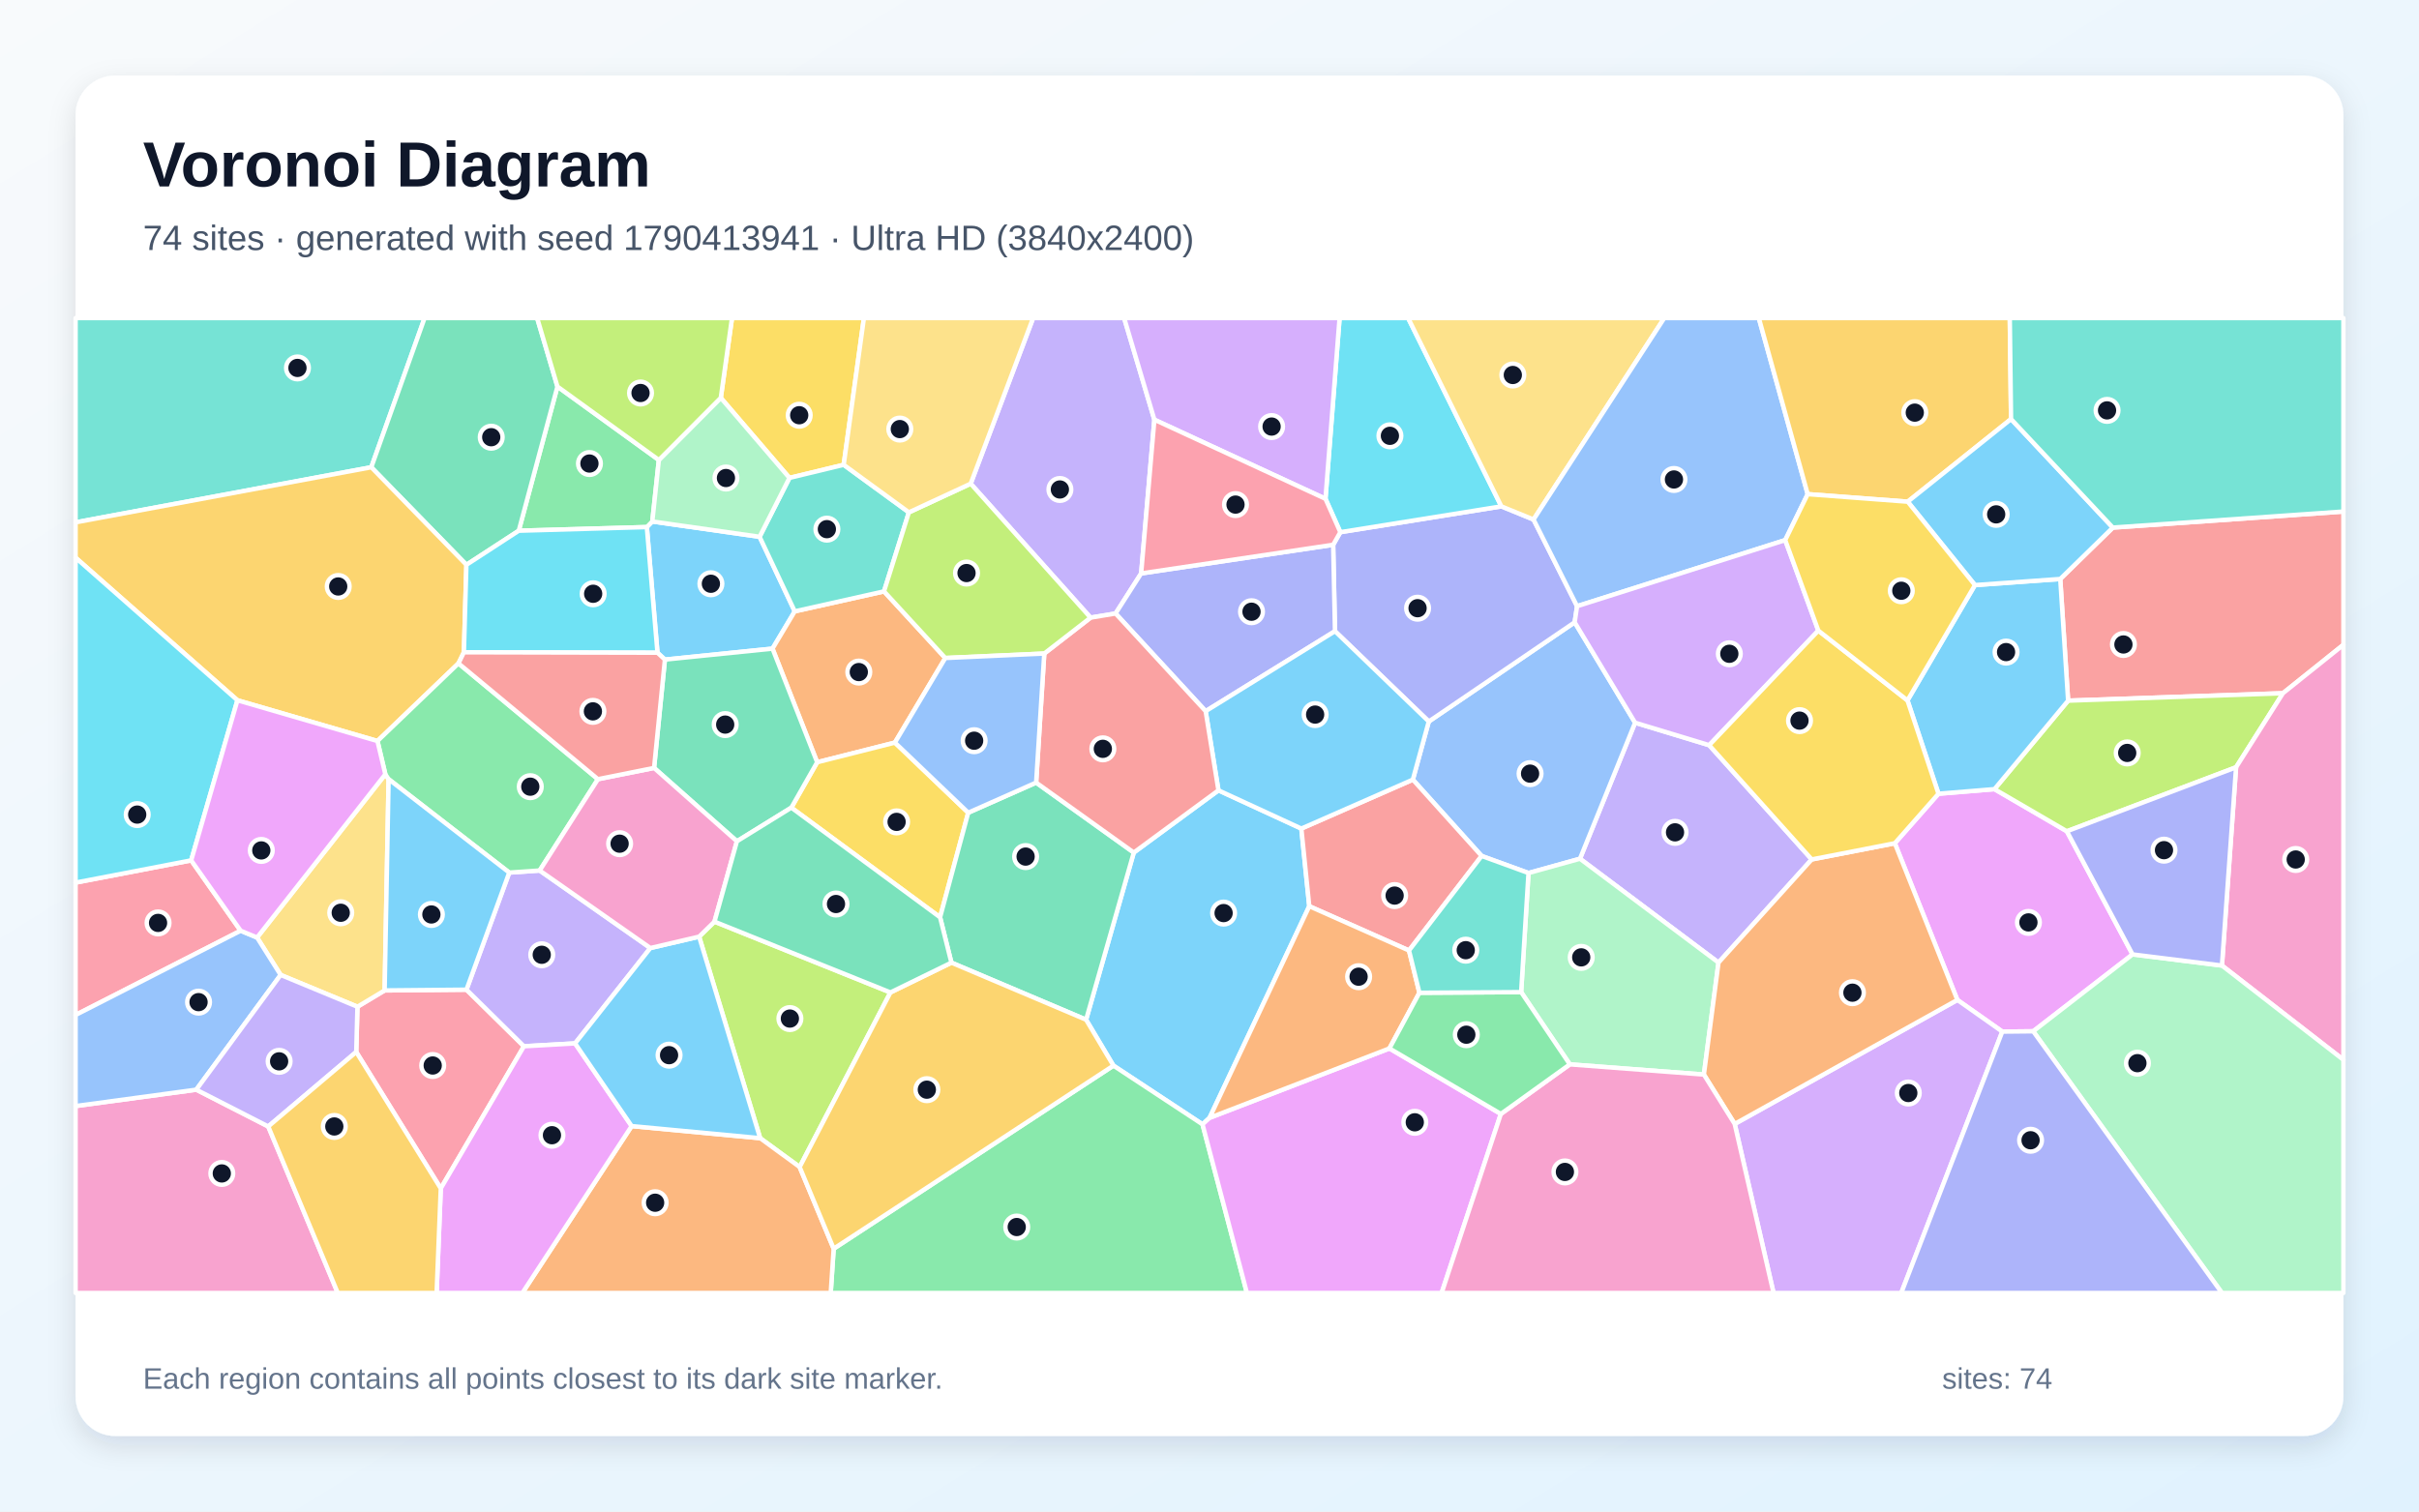
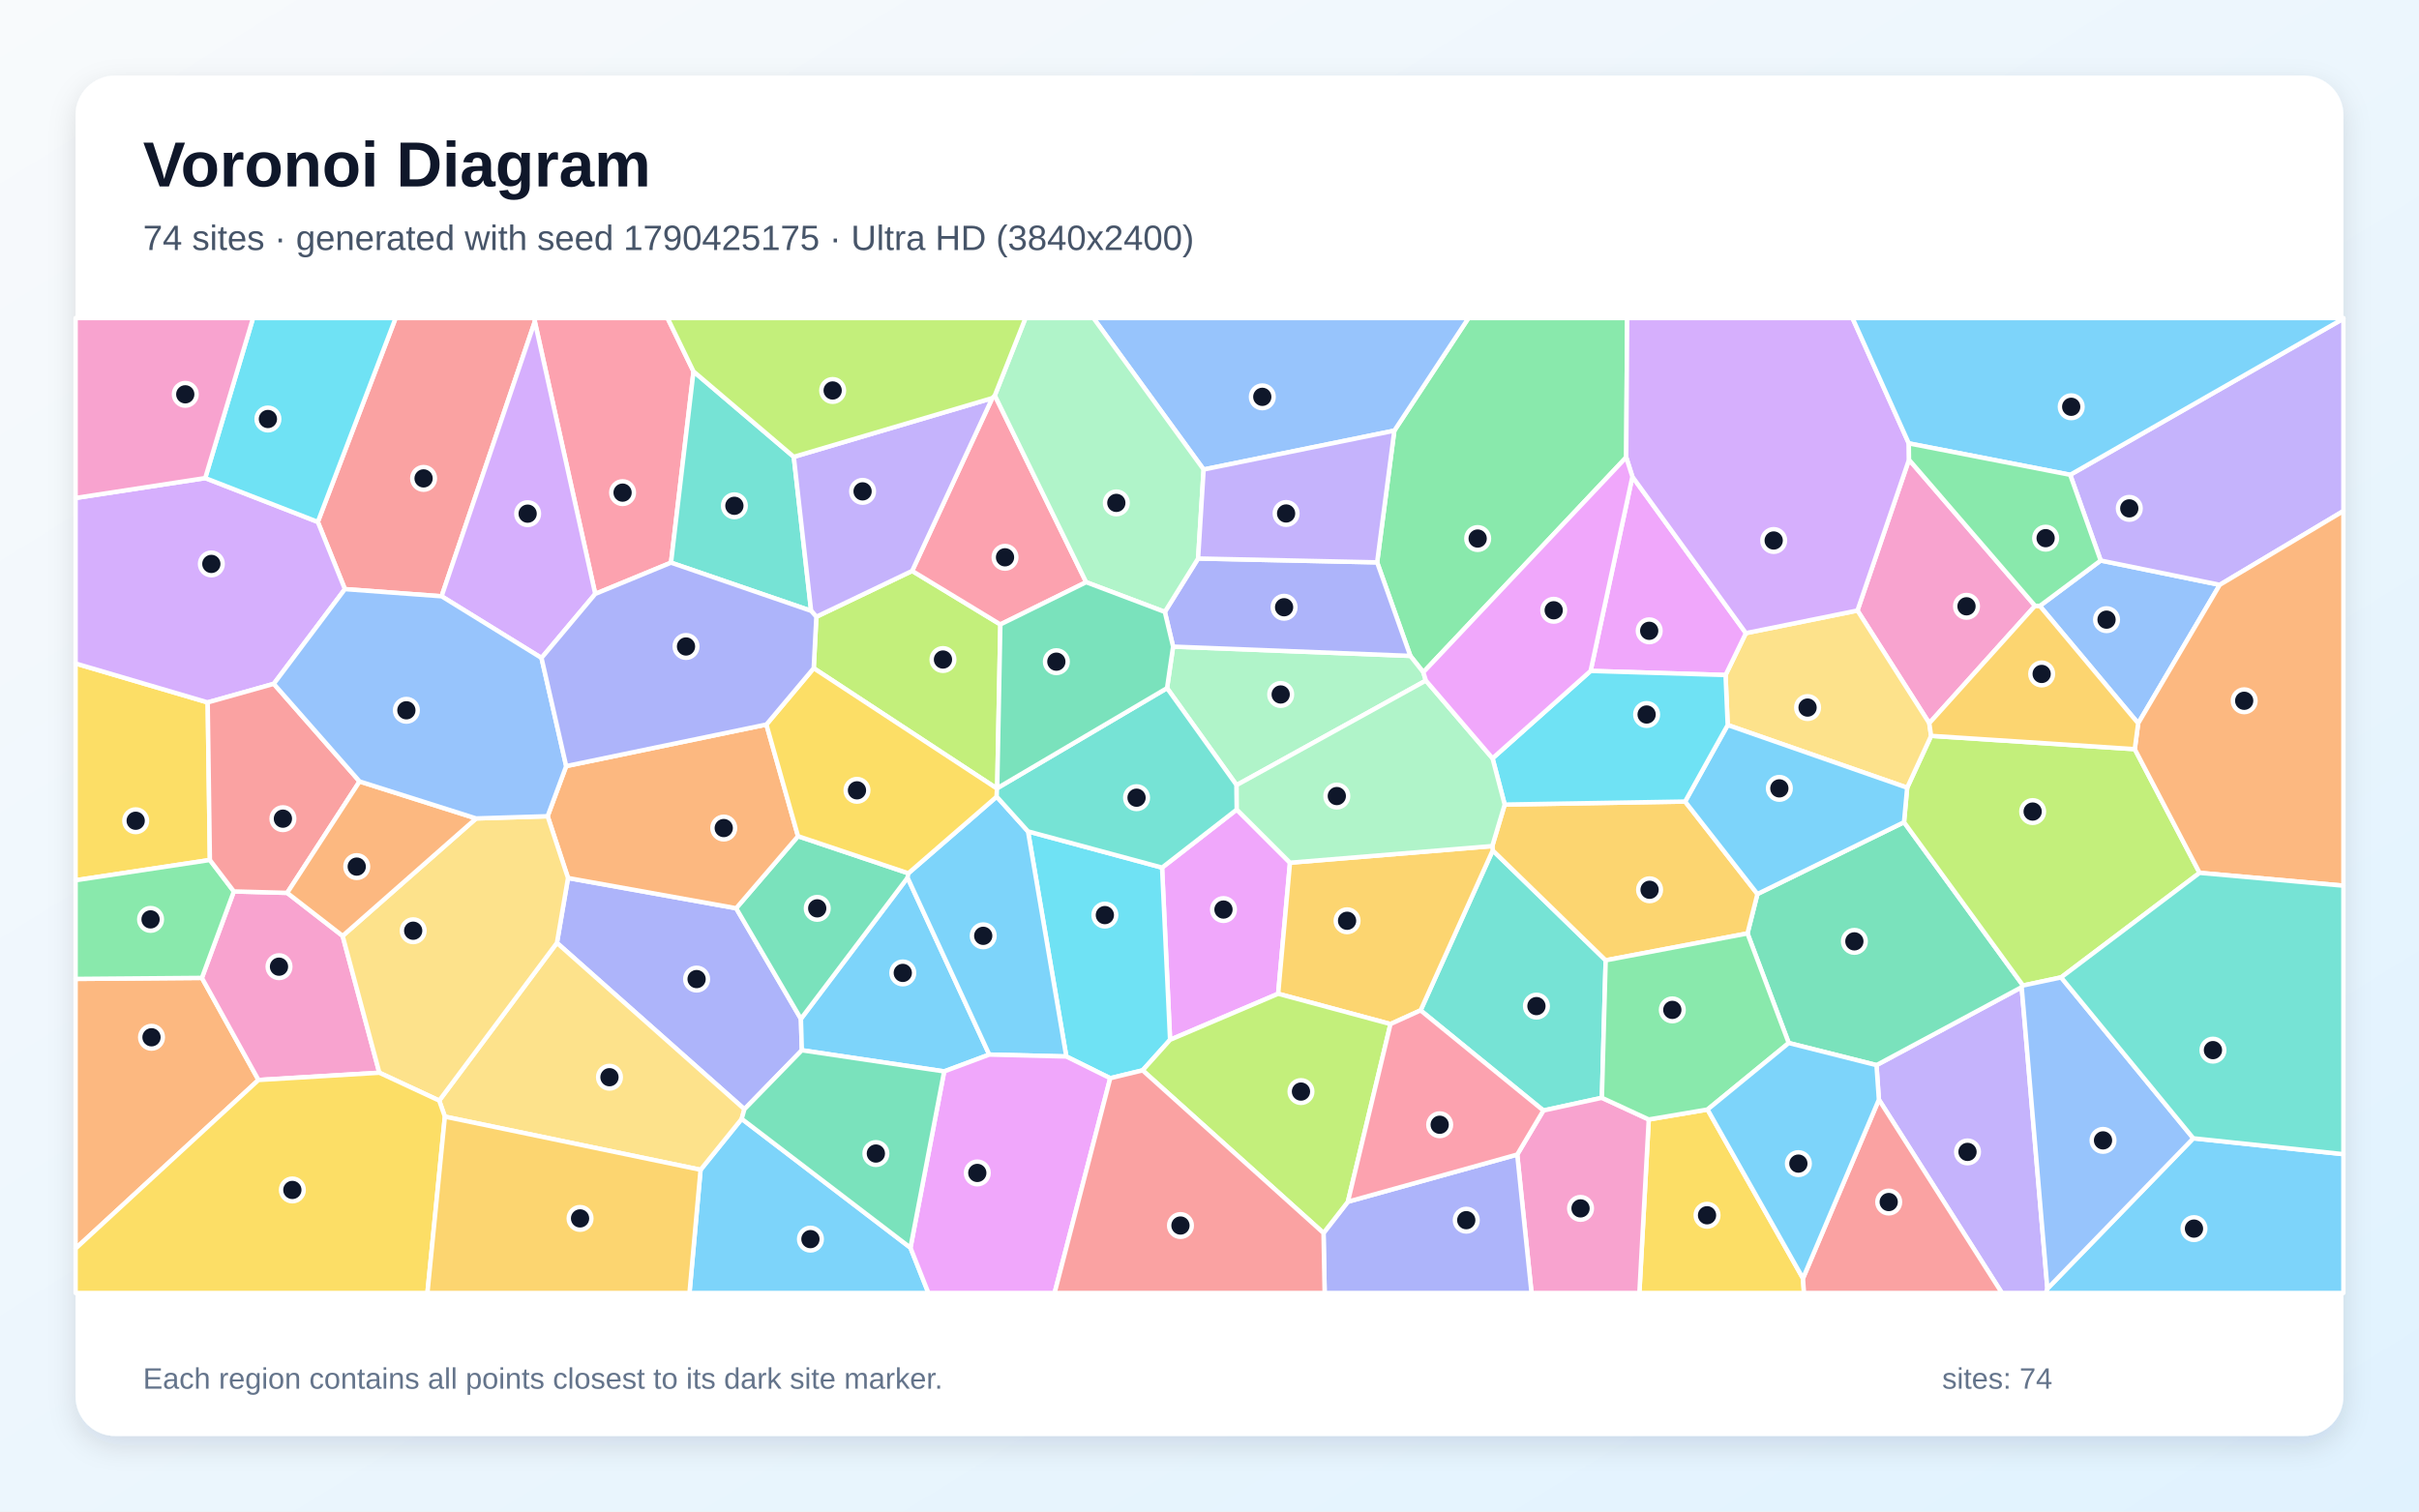
<svg xmlns="http://www.w3.org/2000/svg" width="3840" height="2400" viewBox="0 0 3840 2400" role="img" aria-labelledby="title description">
  <defs>
    <linearGradient id="background" x1="0" y1="0" x2="1" y2="1">
      <stop stop-color="#F8FAFC" />
      <stop offset="1" stop-color="#E0F2FE" />
    </linearGradient>
    <filter id="shadow" x="-5%" y="-5%" width="110%" height="110%">
      <feDropShadow dx="0" dy="15" stdDeviation="22" flood-color="#0F172A" flood-opacity=".12" />
    </filter>
  </defs>
  <rect width="3840" height="2400" fill="url(#background)" />
  <rect x="120" y="120" width="3600" height="2160" rx="63" fill="#FFFFFF" filter="url(#shadow)" />
  <g font-family="Arial, sans-serif">
    <text x="227" y="296" font-size="101" font-weight="700" fill="#0F172A">Voronoi Diagram</text>
-     <text x="227" y="397" font-size="56" fill="#475569">74 sites · generated with seed 1790413941 · Ultra HD (3840x2400)</text>
+     <text x="227" y="397" font-size="56" fill="#475569">74 sites · generated with seed 1790425175 · Ultra HD (3840x2400)</text>
  </g>
  <g stroke="#FFFFFF" stroke-width="7" stroke-linejoin="round">
-     <polygon points="1055.5,1047.3 1043.7,1036.4 1026.8,836.9 1035.5,828.0 1205.8,852.3 1261.6,970.7 1226.3,1029.9" fill="#38BDF8" fill-opacity="0.65" />
-     <polygon points="2876.0,1364.6 2728.0,1528.4 2508.1,1363.5 2595.6,1147.5 2713.2,1183.2" fill="#A78BFA" fill-opacity="0.65" />
-     <polygon points="120.0,1756.2 311.6,1730.2 425.8,1788.6 536.2,2053.0 120.0,2053.0" fill="#F472B6" fill-opacity="0.65" />
-     <polygon points="1403.3,939.0 1500.6,1044.8 1420.6,1179.1 1297.2,1210.3 1226.3,1029.9 1261.6,970.7" fill="#FB923C" fill-opacity="0.65" />
-     <polygon points="1339.3,738.0 1253.2,758.8 1144.2,631.7 1162.0,505.0 1371.4,505.0" fill="#FACC15" fill-opacity="0.65" />
-     <polygon points="1045.9,730.4 1035.5,828.0 1026.8,836.9 823.5,842.7 884.9,613.8" fill="#4ADE80" fill-opacity="0.65" />
-     <polygon points="589.4,741.9 120.0,829.4 120.0,505.0 674.0,505.0" fill="#2DD4BF" fill-opacity="0.65" />
-     <polygon points="2426.4,1386.2 2352.0,1359.1 2242.8,1237.9 2268.1,1145.6 2499.7,988.1 2595.6,1147.5 2508.1,1363.5" fill="#60A5FA" fill-opacity="0.65" />
-     <polygon points="3385.3,1515.4 3227.6,1637.5 3178.5,1638.0 3107.2,1587.7 3007.9,1338.9 3077.2,1260.3 3166.1,1253.0 3281.0,1319.9" fill="#E879F9" fill-opacity="0.65" />
-     <polygon points="740.4,896.8 589.4,741.9 674.0,505.0 852.7,505.0 884.9,613.8 823.5,842.7" fill="#34D399" fill-opacity="0.65" />
-     <polygon points="3624.0,1100.7 3283.0,1112.5 3270.5,919.3 3354.0,837.7 3720.0,812.2 3720.0,1023.8" fill="#F87171" fill-opacity="0.65" />
-     <polygon points="2434.4,824.9 2503.5,962.5 2499.7,988.1 2268.1,1145.6 2119.2,1002.2 2116.3,865.0 2127.7,845.0 2383.3,804.0" fill="#818CF8" fill-opacity="0.65" />
-     <polygon points="736.4,1035.7 727.8,1053.3 599.2,1176.6 376.9,1111.9 120.0,885.5 120.0,829.4 589.4,741.9 740.4,896.8" fill="#FBBF24" fill-opacity="0.65" />
-     <polygon points="3549.6,1218.3 3281.0,1319.9 3166.1,1253.0 3283.0,1112.5 3624.0,1100.7" fill="#A3E635" fill-opacity="0.65" />
-     <polygon points="2753.7,1784.6 3107.2,1587.7 3178.5,1638.0 3018.1,2053.0 2815.4,2053.0" fill="#C084FC" fill-opacity="0.65" />
-     <polygon points="382.0,1477.8 120.0,1611.6 120.0,1401.4 303.5,1366.1" fill="#FB7185" fill-opacity="0.65" />
-     <polygon points="2383.3,804.0 2127.7,845.0 2104.1,792.0 2126.5,505.0 2235.3,505.0" fill="#22D3EE" fill-opacity="0.65" />
-     <polygon points="2492.0,1690.0 2414.7,1575.3 2426.4,1386.2 2508.1,1363.5 2728.0,1528.4 2704.8,1706.2" fill="#86EFAC" fill-opacity="0.65" />
-     <polygon points="2434.4,824.9 2383.3,804.0 2235.3,505.0 2641.9,505.0" fill="#FCD34D" fill-opacity="0.65" />
-     <polygon points="1724.1,1619.1 1799.8,1353.7 1934.2,1254.9 2065.8,1315.6 2078.4,1438.9 1920.1,1774.9 1908.9,1785.2 1767.5,1692.0" fill="#38BDF8" fill-opacity="0.65" />
-     <polygon points="3028.0,1112.1 3135.1,929.0 3270.5,919.3 3283.0,1112.5 3166.1,1253.0 3077.2,1260.3" fill="#38BDF8" fill-opacity="0.65" />
-     <polygon points="1832.5,666.4 1811.5,910.5 1770.9,974.1 1731.2,980.7 1540.9,768.0 1640.0,505.0 1784.5,505.0" fill="#A78BFA" fill-opacity="0.65" />
-     <polygon points="3527.2,1533.1 3549.6,1218.3 3624.0,1100.7 3720.0,1023.8 3720.0,1682.8" fill="#F472B6" fill-opacity="0.65" />
-     <polygon points="2704.8,1706.2 2728.0,1528.4 2876.0,1364.6 3007.9,1338.9 3107.2,1587.7 2753.7,1784.6" fill="#FB923C" fill-opacity="0.65" />
-     <polygon points="1537.0,1290.4 1492.3,1456.5 1256.2,1282.4 1297.2,1210.3 1420.6,1179.1" fill="#FACC15" fill-opacity="0.65" />
-     <polygon points="1323.4,1982.7 1767.5,1692.0 1908.9,1785.2 1979.4,2053.0 1318.7,2053.0" fill="#4ADE80" fill-opacity="0.65" />
-     <polygon points="1253.2,758.8 1339.3,738.0 1442.8,813.5 1403.3,939.0 1261.6,970.7 1205.8,852.3" fill="#2DD4BF" fill-opacity="0.65" />
-     <polygon points="2869.6,784.6 2833.9,857.6 2503.5,962.5 2434.4,824.9 2641.9,505.0 2792.0,505.0" fill="#60A5FA" fill-opacity="0.65" />
-     <polygon points="1908.9,1785.2 1920.1,1774.9 2205.6,1664.7 2382.5,1768.7 2288.5,2053.0 1979.4,2053.0" fill="#E879F9" fill-opacity="0.65" />
-     <polygon points="1256.2,1282.4 1169.8,1335.8 1038.3,1219.3 1055.5,1047.3 1226.3,1029.9 1297.2,1210.3" fill="#34D399" fill-opacity="0.65" />
-     <polygon points="2236.7,1509.2 2078.4,1438.9 2065.8,1315.6 2242.8,1237.9 2352.0,1359.1" fill="#F87171" fill-opacity="0.65" />
-     <polygon points="1770.9,974.1 1811.5,910.5 2116.3,865.0 2119.2,1002.2 1913.9,1129.2" fill="#818CF8" fill-opacity="0.65" />
-     <polygon points="3192.4,665.4 3028.4,796.6 2869.6,784.6 2792.0,505.0 3190.4,505.0" fill="#FBBF24" fill-opacity="0.65" />
-     <polygon points="1413.5,1575.8 1269.4,1853.0 1206.7,1807.2 1109.8,1487.2 1134.2,1463.4" fill="#A3E635" fill-opacity="0.65" />
-     <polygon points="2833.9,857.6 2886.5,1001.3 2713.2,1183.2 2595.6,1147.5 2499.7,988.1 2503.5,962.5" fill="#C084FC" fill-opacity="0.65" />
-     <polygon points="699.7,1887.0 565.5,1670.3 567.4,1598.5 610.6,1572.6 740.5,1571.4 831.7,1661.3" fill="#FB7185" fill-opacity="0.65" />
-     <polygon points="376.9,1111.9 303.5,1366.1 120.0,1401.4 120.0,885.5" fill="#22D3EE" fill-opacity="0.65" />
-     <polygon points="3227.6,1637.5 3385.3,1515.4 3527.2,1533.1 3720.0,1682.8 3720.0,2053.0 3527.2,2053.0" fill="#86EFAC" fill-opacity="0.65" />
-     <polygon points="611.7,1229.4 616.9,1237.2 610.6,1572.6 567.4,1598.5 445.5,1548.0 408.1,1488.6" fill="#FCD34D" fill-opacity="0.65" />
-     <polygon points="3354.0,837.7 3270.5,919.3 3135.1,929.0 3028.4,796.6 3192.4,665.4" fill="#38BDF8" fill-opacity="0.65" />
-     <polygon points="2065.8,1315.6 1934.2,1254.9 1913.9,1129.2 2119.2,1002.2 2268.1,1145.6 2242.8,1237.9" fill="#38BDF8" fill-opacity="0.65" />
-     <polygon points="1032.4,1505.3 912.9,1656.7 831.7,1661.3 740.5,1571.4 808.4,1385.5 856.7,1382.2" fill="#A78BFA" fill-opacity="0.65" />
-     <polygon points="2382.5,1768.7 2492.0,1690.0 2704.8,1706.2 2753.7,1784.6 2815.4,2053.0 2288.5,2053.0" fill="#F472B6" fill-opacity="0.65" />
-     <polygon points="1002.7,1788.0 1206.7,1807.2 1269.4,1853.0 1323.4,1982.7 1318.7,2053.0 829.2,2053.0" fill="#FB923C" fill-opacity="0.65" />
-     <polygon points="2886.5,1001.3 3028.0,1112.1 3077.2,1260.3 3007.9,1338.9 2876.0,1364.6 2713.2,1183.2" fill="#FACC15" fill-opacity="0.65" />
-     <polygon points="949.2,1237.2 856.7,1382.2 808.4,1385.5 616.9,1237.2 611.7,1229.4 599.2,1176.6 727.8,1053.3" fill="#4ADE80" fill-opacity="0.65" />
-     <polygon points="3354.0,837.7 3192.4,665.4 3190.4,505.0 3720.0,505.0 3720.0,812.2" fill="#2DD4BF" fill-opacity="0.65" />
-     <polygon points="408.1,1488.6 445.5,1548.0 311.6,1730.2 120.0,1756.2 120.0,1611.6 382.0,1477.8" fill="#60A5FA" fill-opacity="0.65" />
-     <polygon points="699.7,1887.0 831.7,1661.3 912.9,1656.7 1002.7,1788.0 829.2,2053.0 693.1,2053.0" fill="#E879F9" fill-opacity="0.65" />
-     <polygon points="1510.3,1528.5 1492.3,1456.5 1537.0,1290.4 1644.8,1242.6 1799.8,1353.7 1724.1,1619.1" fill="#34D399" fill-opacity="0.65" />
-     <polygon points="1913.9,1129.2 1934.2,1254.9 1799.8,1353.7 1644.8,1242.6 1657.7,1037.7 1731.2,980.7 1770.9,974.1" fill="#F87171" fill-opacity="0.65" />
-     <polygon points="3178.5,1638.0 3227.6,1637.5 3527.2,2053.0 3018.1,2053.0" fill="#818CF8" fill-opacity="0.65" />
-     <polygon points="1269.4,1853.0 1413.5,1575.8 1510.3,1528.5 1724.1,1619.1 1767.5,1692.0 1323.4,1982.7" fill="#FBBF24" fill-opacity="0.65" />
-     <polygon points="1540.9,768.0 1731.2,980.7 1657.7,1037.7 1500.6,1044.8 1403.3,939.0 1442.8,813.5" fill="#A3E635" fill-opacity="0.65" />
-     <polygon points="2104.1,792.0 1832.5,666.4 1784.5,505.0 2126.5,505.0" fill="#C084FC" fill-opacity="0.65" />
-     <polygon points="2104.1,792.0 2127.7,845.0 2116.3,865.0 1811.5,910.5 1832.5,666.4" fill="#FB7185" fill-opacity="0.65" />
-     <polygon points="736.4,1035.7 740.4,896.8 823.5,842.7 1026.8,836.9 1043.7,1036.4" fill="#22D3EE" fill-opacity="0.65" />
-     <polygon points="1045.9,730.4 1144.2,631.7 1253.2,758.8 1205.8,852.3 1035.5,828.0" fill="#86EFAC" fill-opacity="0.65" />
-     <polygon points="1540.9,768.0 1442.8,813.5 1339.3,738.0 1371.4,505.0 1640.0,505.0" fill="#FCD34D" fill-opacity="0.65" />
-     <polygon points="1002.7,1788.0 912.9,1656.7 1032.4,1505.3 1109.8,1487.2 1206.7,1807.2" fill="#38BDF8" fill-opacity="0.65" />
-     <polygon points="808.4,1385.5 740.5,1571.4 610.6,1572.6 616.9,1237.2" fill="#38BDF8" fill-opacity="0.65" />
-     <polygon points="445.5,1548.0 567.4,1598.5 565.5,1670.3 425.8,1788.6 311.6,1730.2" fill="#A78BFA" fill-opacity="0.65" />
-     <polygon points="1134.2,1463.4 1109.8,1487.2 1032.4,1505.3 856.7,1382.2 949.2,1237.2 1038.3,1219.3 1169.8,1335.8" fill="#F472B6" fill-opacity="0.65" />
-     <polygon points="2253.2,1576.3 2205.6,1664.7 1920.1,1774.9 2078.4,1438.9 2236.7,1509.2" fill="#FB923C" fill-opacity="0.65" />
-     <polygon points="3028.4,796.6 3135.1,929.0 3028.0,1112.1 2886.5,1001.3 2833.9,857.6 2869.6,784.6" fill="#FACC15" fill-opacity="0.65" />
-     <polygon points="2382.5,1768.7 2205.6,1664.7 2253.2,1576.3 2414.7,1575.3 2492.0,1690.0" fill="#4ADE80" fill-opacity="0.65" />
-     <polygon points="2253.2,1576.3 2236.7,1509.2 2352.0,1359.1 2426.4,1386.2 2414.7,1575.3" fill="#2DD4BF" fill-opacity="0.65" />
-     <polygon points="1657.7,1037.7 1644.8,1242.6 1537.0,1290.4 1420.6,1179.1 1500.6,1044.8" fill="#60A5FA" fill-opacity="0.65" />
-     <polygon points="611.7,1229.4 408.1,1488.6 382.0,1477.8 303.5,1366.1 376.9,1111.9 599.2,1176.6" fill="#E879F9" fill-opacity="0.65" />
-     <polygon points="1510.3,1528.5 1413.5,1575.8 1134.2,1463.4 1169.8,1335.8 1256.2,1282.4 1492.3,1456.5" fill="#34D399" fill-opacity="0.65" />
-     <polygon points="1038.3,1219.3 949.2,1237.2 727.8,1053.3 736.4,1035.7 1043.7,1036.4 1055.5,1047.3" fill="#F87171" fill-opacity="0.65" />
-     <polygon points="3527.2,1533.1 3385.3,1515.4 3281.0,1319.9 3549.6,1218.3" fill="#818CF8" fill-opacity="0.65" />
-     <polygon points="425.8,1788.6 565.5,1670.3 699.7,1887.0 693.1,2053.0 536.2,2053.0" fill="#FBBF24" fill-opacity="0.65" />
-     <polygon points="1144.2,631.7 1045.9,730.4 884.9,613.8 852.7,505.0 1162.0,505.0" fill="#A3E635" fill-opacity="0.65" />
+     <polygon points="1112.1,1857.4 1177.4,1776.5 1445.3,1981.2 1473.8,2053.0 1094.5,2053.0" fill="#38BDF8" fill-opacity="0.65" />
+     <polygon points="2982.6,1746.0 2978.8,1691.2 3209.3,1567.4 3250.1,2046.2 3247.8,2053.0 3177.9,2053.0" fill="#A78BFA" fill-opacity="0.65" />
+     <polygon points="3030.4,729.9 3230.5,961.9 3062.6,1148.3 2948.6,969.4" fill="#F472B6" fill-opacity="0.65" />
+     <polygon points="120.0,1982.4 120.0,1554.3 320.5,1552.7 410.3,1714.8" fill="#FB923C" fill-opacity="0.65" />
+     <polygon points="333.2,1365.5 120.0,1397.7 120.0,1053.5 329.7,1115.3" fill="#FACC15" fill-opacity="0.65" />
+     <polygon points="2581.5,726.1 2259.4,1067.4 2238.8,1041.4 2186.1,892.9 2213.4,683.8 2331.1,505.0 2583.0,505.0" fill="#4ADE80" fill-opacity="0.65" />
+     <polygon points="2542.9,1743.1 2450.0,1763.3 2255.1,1604.3 2369.6,1350.3 2548.9,1524.8" fill="#2DD4BF" fill-opacity="0.65" />
+     <polygon points="3394.2,1148.5 3238.1,962.1 3334.7,890.0 3523.7,928.6" fill="#60A5FA" fill-opacity="0.65" />
+     <polygon points="1857.4,1651.0 1844.7,1377.6 1963.3,1285.4 2047.8,1369.8 2029.0,1577.9" fill="#E879F9" fill-opacity="0.65" />
+     <polygon points="2839.5,1656.1 2774.0,1482.1 2789.8,1419.5 3022.5,1305.5 3211.4,1564.8 3209.3,1567.4 2978.8,1691.2" fill="#34D399" fill-opacity="0.65" />
+     <polygon points="849.0,510.6 701.0,946.8 547.5,935.4 504.5,828.7 628.0,505.0 849.4,505.0" fill="#F87171" fill-opacity="0.65" />
+     <polygon points="1181.7,1761.2 884.1,1497.1 901.7,1394.1 1168.6,1442.1 1271.4,1617.7 1272.9,1667.6" fill="#818CF8" fill-opacity="0.65" />
+     <polygon points="2368.9,1343.4 2388.6,1277.5 2675.0,1272.7 2789.8,1419.5 2774.0,1482.1 2548.9,1524.8 2369.6,1350.3" fill="#FBBF24" fill-opacity="0.65" />
+     <polygon points="3388.8,1189.5 3491.7,1385.9 3271.9,1551.9 3211.4,1564.8 3022.5,1305.5 3027.5,1250.7 3065.5,1168.4" fill="#A3E635" fill-opacity="0.65" />
+     <polygon points="325.8,759.1 504.5,828.7 547.5,935.4 434.6,1085.8 329.7,1115.3 120.0,1053.5 120.0,790.7" fill="#C084FC" fill-opacity="0.65" />
+     <polygon points="1100.9,589.8 1065.2,893.4 944.9,943.0 849.0,510.6 849.4,505.0 1059.7,505.0" fill="#FB7185" fill-opacity="0.65" />
+     <polygon points="504.5,828.7 325.8,759.1 401.7,505.0 628.0,505.0" fill="#22D3EE" fill-opacity="0.65" />
+     <polygon points="2263.5,1080.6 1963.0,1246.6 1852.6,1092.6 1862.2,1026.7 2238.8,1041.4 2259.4,1067.4" fill="#86EFAC" fill-opacity="0.65" />
+     <polygon points="3065.5,1168.4 3027.5,1250.7 2742.6,1151.2 2739.2,1071.8 2771.5,1005.3 2948.6,969.4 3062.6,1148.3" fill="#FCD34D" fill-opacity="0.65" />
+     <polygon points="1440.7,1393.6 1570.4,1674.5 1498.8,1701.2 1272.9,1667.6 1271.4,1617.7" fill="#38BDF8" fill-opacity="0.65" />
+     <polygon points="3250.1,2046.2 3481.7,1807.4 3720.0,1832.6 3720.0,2053.0 3247.8,2053.0" fill="#38BDF8" fill-opacity="0.65" />
+     <polygon points="3523.7,928.6 3334.7,890.0 3286.3,753.9 3720.0,505.9 3720.0,811.4" fill="#A78BFA" fill-opacity="0.65" />
+     <polygon points="455.9,1417.7 543.9,1486.0 602.2,1703.3 410.3,1714.8 320.5,1552.7 371.2,1415.4" fill="#F472B6" fill-opacity="0.65" />
+     <polygon points="3491.7,1385.9 3388.8,1189.5 3394.2,1148.5 3523.7,928.6 3720.0,811.4 3720.0,1406.3" fill="#FB923C" fill-opacity="0.65" />
+     <polygon points="2617.3,1777.5 2710.6,1761.7 2862.1,2029.8 2863.7,2053.0 2602.4,2053.0" fill="#FACC15" fill-opacity="0.65" />
+     <polygon points="371.2,1415.4 320.5,1552.7 120.0,1554.3 120.0,1397.7 333.2,1365.5" fill="#4ADE80" fill-opacity="0.65" />
+     <polygon points="1260.1,725.4 1287.6,969.9 1065.2,893.4 1100.9,589.8" fill="#2DD4BF" fill-opacity="0.65" />
+     <polygon points="2213.4,683.8 1910.7,745.5 1735.8,505.0 2331.1,505.0" fill="#60A5FA" fill-opacity="0.65" />
+     <polygon points="2591.3,756.9 2771.5,1005.3 2739.2,1071.8 2525.0,1065.3" fill="#E879F9" fill-opacity="0.65" />
+     <polygon points="1266.8,1327.7 1441.9,1386.6 1440.7,1393.6 1271.4,1617.7 1168.6,1442.1" fill="#34D399" fill-opacity="0.65" />
+     <polygon points="2862.1,2029.8 2982.6,1746.0 3177.9,2053.0 2863.7,2053.0" fill="#F87171" fill-opacity="0.65" />
+     <polygon points="1849.1,971.6 1901.9,886.8 2186.1,892.9 2238.8,1041.4 1862.2,1026.7" fill="#818CF8" fill-opacity="0.65" />
+     <polygon points="2207.3,1626.0 2029.0,1577.9 2047.8,1369.8 2368.9,1343.4 2369.6,1350.3 2255.1,1604.3" fill="#FBBF24" fill-opacity="0.65" />
+     <polygon points="1295.9,979.3 1448.0,906.5 1588.0,991.5 1583.0,1251.5 1582.6,1252.1 1291.7,1061.0" fill="#A3E635" fill-opacity="0.65" />
+     <polygon points="3030.1,704.0 3030.4,729.9 2948.6,969.4 2771.5,1005.3 2591.3,756.9 2581.5,726.1 2583.0,505.0 2940.7,505.0" fill="#C084FC" fill-opacity="0.65" />
+     <polygon points="1575.2,632.1 1579.2,627.9 1724.2,924.4 1588.0,991.5 1448.0,906.5" fill="#FB7185" fill-opacity="0.65" />
+     <polygon points="1813.8,1699.5 1762.4,1712.0 1692.7,1677.5 1631.9,1320.1 1844.7,1377.6 1857.4,1651.0" fill="#22D3EE" fill-opacity="0.65" />
+     <polygon points="1910.7,745.5 1901.9,886.8 1849.1,971.6 1724.2,924.4 1579.2,627.9 1627.9,505.0 1735.8,505.0" fill="#86EFAC" fill-opacity="0.65" />
+     <polygon points="706.2,1773.0 697.2,1747.5 884.1,1497.1 1181.7,1761.2 1177.4,1776.5 1112.1,1857.4" fill="#FCD34D" fill-opacity="0.65" />
+     <polygon points="1441.9,1386.6 1582.2,1264.9 1631.9,1320.1 1692.7,1677.5 1570.4,1674.5 1440.7,1393.6" fill="#38BDF8" fill-opacity="0.65" />
+     <polygon points="2742.6,1151.2 3027.5,1250.7 3022.5,1305.5 2789.8,1419.5 2675.0,1272.7" fill="#38BDF8" fill-opacity="0.65" />
+     <polygon points="1910.7,745.5 2213.4,683.8 2186.1,892.9 1901.9,886.8" fill="#A78BFA" fill-opacity="0.65" />
+     <polygon points="2408.5,1833.2 2450.0,1763.3 2542.9,1743.1 2617.3,1777.5 2602.4,2053.0 2431.2,2053.0" fill="#F472B6" fill-opacity="0.65" />
+     <polygon points="869.3,1296.0 898.8,1216.4 1216.6,1150.4 1266.8,1327.7 1168.6,1442.1 901.7,1394.1" fill="#FB923C" fill-opacity="0.65" />
+     <polygon points="1216.6,1150.4 1291.7,1061.0 1582.6,1252.1 1582.2,1264.9 1441.9,1386.6 1266.8,1327.7" fill="#FACC15" fill-opacity="0.65" />
+     <polygon points="2710.6,1761.7 2617.3,1777.5 2542.9,1743.1 2548.9,1524.8 2774.0,1482.1 2839.5,1656.1" fill="#4ADE80" fill-opacity="0.65" />
+     <polygon points="1631.9,1320.1 1582.2,1264.9 1582.6,1252.1 1583.0,1251.5 1852.6,1092.6 1963.0,1246.6 1963.3,1285.4 1844.7,1377.6" fill="#2DD4BF" fill-opacity="0.65" />
+     <polygon points="3481.7,1807.4 3250.1,2046.2 3209.3,1567.4 3211.4,1564.8 3271.9,1551.9" fill="#60A5FA" fill-opacity="0.65" />
+     <polygon points="1445.3,1981.2 1498.8,1701.2 1570.4,1674.5 1692.7,1677.5 1762.4,1712.0 1674.1,2053.0 1473.8,2053.0" fill="#E879F9" fill-opacity="0.65" />
+     <polygon points="1583.0,1251.5 1588.0,991.5 1724.2,924.4 1849.1,971.6 1862.2,1026.7 1852.6,1092.6" fill="#34D399" fill-opacity="0.65" />
+     <polygon points="570.8,1240.8 455.9,1417.7 371.2,1415.4 333.2,1365.5 329.7,1115.3 434.6,1085.8" fill="#F87171" fill-opacity="0.65" />
+     <polygon points="2101.0,1957.8 2139.7,1908.1 2408.5,1833.2 2431.2,2053.0 2102.8,2053.0" fill="#818CF8" fill-opacity="0.65" />
+     <polygon points="3238.1,962.1 3394.2,1148.5 3388.8,1189.5 3065.5,1168.4 3062.6,1148.3 3230.5,961.9" fill="#FBBF24" fill-opacity="0.65" />
+     <polygon points="1813.8,1699.5 1857.4,1651.0 2029.0,1577.9 2207.3,1626.0 2139.7,1908.1 2101.0,1957.8" fill="#A3E635" fill-opacity="0.65" />
+     <polygon points="944.9,943.0 859.6,1044.7 701.0,946.8 849.0,510.6" fill="#C084FC" fill-opacity="0.65" />
+     <polygon points="2139.7,1908.1 2207.3,1626.0 2255.1,1604.3 2450.0,1763.3 2408.5,1833.2" fill="#FB7185" fill-opacity="0.65" />
+     <polygon points="2525.0,1065.3 2739.2,1071.8 2742.6,1151.2 2675.0,1272.7 2388.6,1277.5 2369.3,1204.1" fill="#22D3EE" fill-opacity="0.65" />
+     <polygon points="2369.3,1204.1 2388.6,1277.5 2368.9,1343.4 2047.8,1369.8 1963.3,1285.4 1963.0,1246.6 2263.5,1080.6" fill="#86EFAC" fill-opacity="0.65" />
+     <polygon points="697.2,1747.5 602.2,1703.3 543.9,1486.0 755.8,1299.5 869.3,1296.0 901.7,1394.1 884.1,1497.1" fill="#FCD34D" fill-opacity="0.65" />
+     <polygon points="2862.1,2029.8 2710.6,1761.7 2839.5,1656.1 2978.8,1691.2 2982.6,1746.0" fill="#38BDF8" fill-opacity="0.65" />
+     <polygon points="3286.3,753.9 3030.1,704.0 2940.7,505.0 3720.0,505.0 3720.0,505.9" fill="#38BDF8" fill-opacity="0.65" />
+     <polygon points="1575.2,632.1 1448.0,906.5 1295.9,979.3 1287.6,969.9 1260.1,725.4" fill="#A78BFA" fill-opacity="0.65" />
+     <polygon points="325.8,759.1 120.0,790.7 120.0,505.0 401.7,505.0" fill="#F472B6" fill-opacity="0.65" />
+     <polygon points="755.8,1299.5 543.9,1486.0 455.9,1417.7 570.8,1240.8" fill="#FB923C" fill-opacity="0.65" />
+     <polygon points="120.0,1982.4 410.3,1714.8 602.2,1703.3 697.2,1747.5 706.2,1773.0 678.5,2053.0 120.0,2053.0" fill="#FACC15" fill-opacity="0.65" />
+     <polygon points="3286.3,753.9 3334.7,890.0 3238.1,962.1 3230.5,961.9 3030.4,729.9 3030.1,704.0" fill="#4ADE80" fill-opacity="0.65" />
+     <polygon points="3481.7,1807.4 3271.9,1551.9 3491.7,1385.9 3720.0,1406.3 3720.0,1832.6" fill="#2DD4BF" fill-opacity="0.65" />
+     <polygon points="859.6,1044.7 898.8,1216.4 869.3,1296.0 755.8,1299.5 570.8,1240.8 434.6,1085.8 547.5,935.4 701.0,946.8" fill="#60A5FA" fill-opacity="0.65" />
+     <polygon points="2591.3,756.9 2525.0,1065.3 2369.3,1204.1 2263.5,1080.6 2259.4,1067.4 2581.5,726.1" fill="#E879F9" fill-opacity="0.65" />
+     <polygon points="1445.3,1981.2 1177.4,1776.5 1181.7,1761.2 1272.9,1667.6 1498.8,1701.2" fill="#34D399" fill-opacity="0.65" />
+     <polygon points="1762.4,1712.0 1813.8,1699.5 2101.0,1957.8 2102.8,2053.0 1674.1,2053.0" fill="#F87171" fill-opacity="0.65" />
+     <polygon points="859.6,1044.7 944.9,943.0 1065.2,893.4 1287.6,969.9 1295.9,979.3 1291.7,1061.0 1216.6,1150.4 898.8,1216.4" fill="#818CF8" fill-opacity="0.65" />
+     <polygon points="706.2,1773.0 1112.1,1857.4 1094.5,2053.0 678.5,2053.0" fill="#FBBF24" fill-opacity="0.65" />
+     <polygon points="1579.2,627.9 1575.2,632.1 1260.1,725.4 1100.9,589.8 1059.7,505.0 1627.9,505.0" fill="#A3E635" fill-opacity="0.65" />
  </g>
  <g>
-     <circle cx="1128.5" cy="926.9" r="18" fill="#0F172A" stroke="#FFFFFF" stroke-width="7" />
-     <circle cx="2659.0" cy="1321.6" r="18" fill="#0F172A" stroke="#FFFFFF" stroke-width="7" />
-     <circle cx="352.1" cy="1863.2" r="18" fill="#0F172A" stroke="#FFFFFF" stroke-width="7" />
-     <circle cx="1363.3" cy="1067.1" r="18" fill="#0F172A" stroke="#FFFFFF" stroke-width="7" />
-     <circle cx="1268.7" cy="659.3" r="18" fill="#0F172A" stroke="#FFFFFF" stroke-width="7" />
-     <circle cx="935.7" cy="736.0" r="18" fill="#0F172A" stroke="#FFFFFF" stroke-width="7" />
-     <circle cx="472.2" cy="584.2" r="18" fill="#0F172A" stroke="#FFFFFF" stroke-width="7" />
-     <circle cx="2428.9" cy="1228.4" r="18" fill="#0F172A" stroke="#FFFFFF" stroke-width="7" />
-     <circle cx="3220.0" cy="1464.6" r="18" fill="#0F172A" stroke="#FFFFFF" stroke-width="7" />
-     <circle cx="779.8" cy="694.2" r="18" fill="#0F172A" stroke="#FFFFFF" stroke-width="7" />
-     <circle cx="3370.8" cy="1023.3" r="18" fill="#0F172A" stroke="#FFFFFF" stroke-width="7" />
-     <circle cx="2250.3" cy="965.7" r="18" fill="#0F172A" stroke="#FFFFFF" stroke-width="7" />
-     <circle cx="536.9" cy="931.2" r="18" fill="#0F172A" stroke="#FFFFFF" stroke-width="7" />
-     <circle cx="3376.8" cy="1195.5" r="18" fill="#0F172A" stroke="#FFFFFF" stroke-width="7" />
-     <circle cx="3029.3" cy="1735.5" r="18" fill="#0F172A" stroke="#FFFFFF" stroke-width="7" />
-     <circle cx="250.9" cy="1465.4" r="18" fill="#0F172A" stroke="#FFFFFF" stroke-width="7" />
-     <circle cx="2206.4" cy="692.0" r="18" fill="#0F172A" stroke="#FFFFFF" stroke-width="7" />
-     <circle cx="2510.1" cy="1520.1" r="18" fill="#0F172A" stroke="#FFFFFF" stroke-width="7" />
-     <circle cx="2401.5" cy="595.4" r="18" fill="#0F172A" stroke="#FFFFFF" stroke-width="7" />
-     <circle cx="1942.4" cy="1449.8" r="18" fill="#0F172A" stroke="#FFFFFF" stroke-width="7" />
-     <circle cx="3184.5" cy="1035.4" r="18" fill="#0F172A" stroke="#FFFFFF" stroke-width="7" />
-     <circle cx="1682.5" cy="777.2" r="18" fill="#0F172A" stroke="#FFFFFF" stroke-width="7" />
-     <circle cx="3644.3" cy="1364.7" r="18" fill="#0F172A" stroke="#FFFFFF" stroke-width="7" />
-     <circle cx="2940.6" cy="1576.2" r="18" fill="#0F172A" stroke="#FFFFFF" stroke-width="7" />
-     <circle cx="1423.3" cy="1305.0" r="18" fill="#0F172A" stroke="#FFFFFF" stroke-width="7" />
-     <circle cx="1614.0" cy="1948.3" r="18" fill="#0F172A" stroke="#FFFFFF" stroke-width="7" />
-     <circle cx="1312.6" cy="840.2" r="18" fill="#0F172A" stroke="#FFFFFF" stroke-width="7" />
-     <circle cx="2657.3" cy="761.3" r="18" fill="#0F172A" stroke="#FFFFFF" stroke-width="7" />
-     <circle cx="2245.9" cy="1782.0" r="18" fill="#0F172A" stroke="#FFFFFF" stroke-width="7" />
-     <circle cx="1151.2" cy="1150.5" r="18" fill="#0F172A" stroke="#FFFFFF" stroke-width="7" />
-     <circle cx="2213.9" cy="1422.0" r="18" fill="#0F172A" stroke="#FFFFFF" stroke-width="7" />
-     <circle cx="1986.7" cy="971.3" r="18" fill="#0F172A" stroke="#FFFFFF" stroke-width="7" />
-     <circle cx="3039.6" cy="655.2" r="18" fill="#0F172A" stroke="#FFFFFF" stroke-width="7" />
-     <circle cx="1253.9" cy="1617.3" r="18" fill="#0F172A" stroke="#FFFFFF" stroke-width="7" />
-     <circle cx="2745.2" cy="1038.1" r="18" fill="#0F172A" stroke="#FFFFFF" stroke-width="7" />
-     <circle cx="686.9" cy="1691.8" r="18" fill="#0F172A" stroke="#FFFFFF" stroke-width="7" />
-     <circle cx="217.8" cy="1293.4" r="18" fill="#0F172A" stroke="#FFFFFF" stroke-width="7" />
-     <circle cx="3393.0" cy="1688.1" r="18" fill="#0F172A" stroke="#FFFFFF" stroke-width="7" />
-     <circle cx="540.9" cy="1449.3" r="18" fill="#0F172A" stroke="#FFFFFF" stroke-width="7" />
-     <circle cx="3168.8" cy="816.7" r="18" fill="#0F172A" stroke="#FFFFFF" stroke-width="7" />
-     <circle cx="2087.7" cy="1134.6" r="18" fill="#0F172A" stroke="#FFFFFF" stroke-width="7" />
-     <circle cx="860.0" cy="1516.0" r="18" fill="#0F172A" stroke="#FFFFFF" stroke-width="7" />
-     <circle cx="2484.2" cy="1860.8" r="18" fill="#0F172A" stroke="#FFFFFF" stroke-width="7" />
-     <circle cx="1040.0" cy="1909.7" r="18" fill="#0F172A" stroke="#FFFFFF" stroke-width="7" />
-     <circle cx="2856.6" cy="1144.2" r="18" fill="#0F172A" stroke="#FFFFFF" stroke-width="7" />
-     <circle cx="841.8" cy="1249.1" r="18" fill="#0F172A" stroke="#FFFFFF" stroke-width="7" />
-     <circle cx="3344.8" cy="651.6" r="18" fill="#0F172A" stroke="#FFFFFF" stroke-width="7" />
-     <circle cx="315.2" cy="1591.2" r="18" fill="#0F172A" stroke="#FFFFFF" stroke-width="7" />
-     <circle cx="876.2" cy="1802.5" r="18" fill="#0F172A" stroke="#FFFFFF" stroke-width="7" />
-     <circle cx="1628.1" cy="1360.1" r="18" fill="#0F172A" stroke="#FFFFFF" stroke-width="7" />
-     <circle cx="1750.7" cy="1189.0" r="18" fill="#0F172A" stroke="#FFFFFF" stroke-width="7" />
-     <circle cx="3223.4" cy="1810.5" r="18" fill="#0F172A" stroke="#FFFFFF" stroke-width="7" />
-     <circle cx="1471.3" cy="1730.2" r="18" fill="#0F172A" stroke="#FFFFFF" stroke-width="7" />
-     <circle cx="1534.3" cy="909.9" r="18" fill="#0F172A" stroke="#FFFFFF" stroke-width="7" />
-     <circle cx="2018.6" cy="677.3" r="18" fill="#0F172A" stroke="#FFFFFF" stroke-width="7" />
-     <circle cx="1961.3" cy="801.2" r="18" fill="#0F172A" stroke="#FFFFFF" stroke-width="7" />
-     <circle cx="941.6" cy="942.8" r="18" fill="#0F172A" stroke="#FFFFFF" stroke-width="7" />
-     <circle cx="1152.4" cy="759.0" r="18" fill="#0F172A" stroke="#FFFFFF" stroke-width="7" />
-     <circle cx="1428.4" cy="681.3" r="18" fill="#0F172A" stroke="#FFFFFF" stroke-width="7" />
-     <circle cx="1062.1" cy="1675.4" r="18" fill="#0F172A" stroke="#FFFFFF" stroke-width="7" />
-     <circle cx="684.8" cy="1452.0" r="18" fill="#0F172A" stroke="#FFFFFF" stroke-width="7" />
-     <circle cx="443.1" cy="1685.2" r="18" fill="#0F172A" stroke="#FFFFFF" stroke-width="7" />
-     <circle cx="983.6" cy="1339.6" r="18" fill="#0F172A" stroke="#FFFFFF" stroke-width="7" />
-     <circle cx="2156.7" cy="1550.8" r="18" fill="#0F172A" stroke="#FFFFFF" stroke-width="7" />
-     <circle cx="3018.2" cy="938.0" r="18" fill="#0F172A" stroke="#FFFFFF" stroke-width="7" />
-     <circle cx="2327.7" cy="1642.9" r="18" fill="#0F172A" stroke="#FFFFFF" stroke-width="7" />
-     <circle cx="2326.8" cy="1508.7" r="18" fill="#0F172A" stroke="#FFFFFF" stroke-width="7" />
-     <circle cx="1546.4" cy="1176.1" r="18" fill="#0F172A" stroke="#FFFFFF" stroke-width="7" />
-     <circle cx="414.8" cy="1350.3" r="18" fill="#0F172A" stroke="#FFFFFF" stroke-width="7" />
-     <circle cx="1327.1" cy="1435.4" r="18" fill="#0F172A" stroke="#FFFFFF" stroke-width="7" />
-     <circle cx="941.2" cy="1129.5" r="18" fill="#0F172A" stroke="#FFFFFF" stroke-width="7" />
-     <circle cx="3435.2" cy="1349.9" r="18" fill="#0F172A" stroke="#FFFFFF" stroke-width="7" />
-     <circle cx="530.7" cy="1788.6" r="18" fill="#0F172A" stroke="#FFFFFF" stroke-width="7" />
-     <circle cx="1016.8" cy="624.0" r="18" fill="#0F172A" stroke="#FFFFFF" stroke-width="7" />
+     <circle cx="1286.5" cy="1967.5" r="18" fill="#0F172A" stroke="#FFFFFF" stroke-width="7" />
+     <circle cx="3123.3" cy="1829.0" r="18" fill="#0F172A" stroke="#FFFFFF" stroke-width="7" />
+     <circle cx="3121.7" cy="962.7" r="18" fill="#0F172A" stroke="#FFFFFF" stroke-width="7" />
+     <circle cx="240.5" cy="1647.0" r="18" fill="#0F172A" stroke="#FFFFFF" stroke-width="7" />
+     <circle cx="215.4" cy="1303.2" r="18" fill="#0F172A" stroke="#FFFFFF" stroke-width="7" />
+     <circle cx="2345.7" cy="855.1" r="18" fill="#0F172A" stroke="#FFFFFF" stroke-width="7" />
+     <circle cx="2439.0" cy="1597.5" r="18" fill="#0F172A" stroke="#FFFFFF" stroke-width="7" />
+     <circle cx="3344.0" cy="983.9" r="18" fill="#0F172A" stroke="#FFFFFF" stroke-width="7" />
+     <circle cx="1942.2" cy="1444.2" r="18" fill="#0F172A" stroke="#FFFFFF" stroke-width="7" />
+     <circle cx="2943.7" cy="1494.7" r="18" fill="#0F172A" stroke="#FFFFFF" stroke-width="7" />
+     <circle cx="672.4" cy="759.6" r="18" fill="#0F172A" stroke="#FFFFFF" stroke-width="7" />
+     <circle cx="1105.8" cy="1554.6" r="18" fill="#0F172A" stroke="#FFFFFF" stroke-width="7" />
+     <circle cx="2618.6" cy="1412.8" r="18" fill="#0F172A" stroke="#FFFFFF" stroke-width="7" />
+     <circle cx="3226.7" cy="1288.6" r="18" fill="#0F172A" stroke="#FFFFFF" stroke-width="7" />
+     <circle cx="335.5" cy="895.4" r="18" fill="#0F172A" stroke="#FFFFFF" stroke-width="7" />
+     <circle cx="988.3" cy="782.2" r="18" fill="#0F172A" stroke="#FFFFFF" stroke-width="7" />
+     <circle cx="425.3" cy="665.3" r="18" fill="#0F172A" stroke="#FFFFFF" stroke-width="7" />
+     <circle cx="2033.0" cy="1102.7" r="18" fill="#0F172A" stroke="#FFFFFF" stroke-width="7" />
+     <circle cx="2869.4" cy="1123.5" r="18" fill="#0F172A" stroke="#FFFFFF" stroke-width="7" />
+     <circle cx="1433.1" cy="1544.8" r="18" fill="#0F172A" stroke="#FFFFFF" stroke-width="7" />
+     <circle cx="3482.8" cy="1950.8" r="18" fill="#0F172A" stroke="#FFFFFF" stroke-width="7" />
+     <circle cx="3380.1" cy="807.2" r="18" fill="#0F172A" stroke="#FFFFFF" stroke-width="7" />
+     <circle cx="442.9" cy="1534.9" r="18" fill="#0F172A" stroke="#FFFFFF" stroke-width="7" />
+     <circle cx="3562.5" cy="1112.7" r="18" fill="#0F172A" stroke="#FFFFFF" stroke-width="7" />
+     <circle cx="2709.8" cy="1929.6" r="18" fill="#0F172A" stroke="#FFFFFF" stroke-width="7" />
+     <circle cx="239.0" cy="1459.8" r="18" fill="#0F172A" stroke="#FFFFFF" stroke-width="7" />
+     <circle cx="1165.8" cy="803.1" r="18" fill="#0F172A" stroke="#FFFFFF" stroke-width="7" />
+     <circle cx="2003.8" cy="630.1" r="18" fill="#0F172A" stroke="#FFFFFF" stroke-width="7" />
+     <circle cx="2618.0" cy="1001.6" r="18" fill="#0F172A" stroke="#FFFFFF" stroke-width="7" />
+     <circle cx="1297.3" cy="1442.3" r="18" fill="#0F172A" stroke="#FFFFFF" stroke-width="7" />
+     <circle cx="2998.2" cy="1908.6" r="18" fill="#0F172A" stroke="#FFFFFF" stroke-width="7" />
+     <circle cx="2038.4" cy="964.2" r="18" fill="#0F172A" stroke="#FFFFFF" stroke-width="7" />
+     <circle cx="2138.4" cy="1462.0" r="18" fill="#0F172A" stroke="#FFFFFF" stroke-width="7" />
+     <circle cx="1496.9" cy="1047.2" r="18" fill="#0F172A" stroke="#FFFFFF" stroke-width="7" />
+     <circle cx="2815.6" cy="858.2" r="18" fill="#0F172A" stroke="#FFFFFF" stroke-width="7" />
+     <circle cx="1595.4" cy="884.9" r="18" fill="#0F172A" stroke="#FFFFFF" stroke-width="7" />
+     <circle cx="1753.9" cy="1453.0" r="18" fill="#0F172A" stroke="#FFFFFF" stroke-width="7" />
+     <circle cx="1772.1" cy="798.5" r="18" fill="#0F172A" stroke="#FFFFFF" stroke-width="7" />
+     <circle cx="967.5" cy="1710.4" r="18" fill="#0F172A" stroke="#FFFFFF" stroke-width="7" />
+     <circle cx="1560.8" cy="1485.9" r="18" fill="#0F172A" stroke="#FFFFFF" stroke-width="7" />
+     <circle cx="2824.6" cy="1251.8" r="18" fill="#0F172A" stroke="#FFFFFF" stroke-width="7" />
+     <circle cx="2041.6" cy="815.3" r="18" fill="#0F172A" stroke="#FFFFFF" stroke-width="7" />
+     <circle cx="2509.0" cy="1918.7" r="18" fill="#0F172A" stroke="#FFFFFF" stroke-width="7" />
+     <circle cx="1148.9" cy="1314.8" r="18" fill="#0F172A" stroke="#FFFFFF" stroke-width="7" />
+     <circle cx="1360.4" cy="1254.9" r="18" fill="#0F172A" stroke="#FFFFFF" stroke-width="7" />
+     <circle cx="2654.7" cy="1603.5" r="18" fill="#0F172A" stroke="#FFFFFF" stroke-width="7" />
+     <circle cx="1804.2" cy="1266.6" r="18" fill="#0F172A" stroke="#FFFFFF" stroke-width="7" />
+     <circle cx="3338.4" cy="1810.7" r="18" fill="#0F172A" stroke="#FFFFFF" stroke-width="7" />
+     <circle cx="1551.4" cy="1862.4" r="18" fill="#0F172A" stroke="#FFFFFF" stroke-width="7" />
+     <circle cx="1676.9" cy="1050.6" r="18" fill="#0F172A" stroke="#FFFFFF" stroke-width="7" />
+     <circle cx="449.1" cy="1299.9" r="18" fill="#0F172A" stroke="#FFFFFF" stroke-width="7" />
+     <circle cx="2327.6" cy="1937.4" r="18" fill="#0F172A" stroke="#FFFFFF" stroke-width="7" />
+     <circle cx="3241.0" cy="1070.1" r="18" fill="#0F172A" stroke="#FFFFFF" stroke-width="7" />
+     <circle cx="2065.2" cy="1733.2" r="18" fill="#0F172A" stroke="#FFFFFF" stroke-width="7" />
+     <circle cx="837.6" cy="815.6" r="18" fill="#0F172A" stroke="#FFFFFF" stroke-width="7" />
+     <circle cx="2285.4" cy="1785.9" r="18" fill="#0F172A" stroke="#FFFFFF" stroke-width="7" />
+     <circle cx="2613.9" cy="1134.5" r="18" fill="#0F172A" stroke="#FFFFFF" stroke-width="7" />
+     <circle cx="2122.1" cy="1264.0" r="18" fill="#0F172A" stroke="#FFFFFF" stroke-width="7" />
+     <circle cx="655.9" cy="1477.8" r="18" fill="#0F172A" stroke="#FFFFFF" stroke-width="7" />
+     <circle cx="2854.8" cy="1847.6" r="18" fill="#0F172A" stroke="#FFFFFF" stroke-width="7" />
+     <circle cx="3287.9" cy="645.9" r="18" fill="#0F172A" stroke="#FFFFFF" stroke-width="7" />
+     <circle cx="1369.3" cy="780.2" r="18" fill="#0F172A" stroke="#FFFFFF" stroke-width="7" />
+     <circle cx="294.1" cy="626.1" r="18" fill="#0F172A" stroke="#FFFFFF" stroke-width="7" />
+     <circle cx="566.3" cy="1376.0" r="18" fill="#0F172A" stroke="#FFFFFF" stroke-width="7" />
+     <circle cx="464.1" cy="1889.4" r="18" fill="#0F172A" stroke="#FFFFFF" stroke-width="7" />
+     <circle cx="3247.3" cy="854.5" r="18" fill="#0F172A" stroke="#FFFFFF" stroke-width="7" />
+     <circle cx="3512.9" cy="1667.4" r="18" fill="#0F172A" stroke="#FFFFFF" stroke-width="7" />
+     <circle cx="645.1" cy="1127.8" r="18" fill="#0F172A" stroke="#FFFFFF" stroke-width="7" />
+     <circle cx="2466.4" cy="969.0" r="18" fill="#0F172A" stroke="#FFFFFF" stroke-width="7" />
+     <circle cx="1390.4" cy="1831.6" r="18" fill="#0F172A" stroke="#FFFFFF" stroke-width="7" />
+     <circle cx="1873.9" cy="1945.9" r="18" fill="#0F172A" stroke="#FFFFFF" stroke-width="7" />
+     <circle cx="1089.0" cy="1026.5" r="18" fill="#0F172A" stroke="#FFFFFF" stroke-width="7" />
+     <circle cx="920.8" cy="1934.6" r="18" fill="#0F172A" stroke="#FFFFFF" stroke-width="7" />
+     <circle cx="1321.8" cy="620.0" r="18" fill="#0F172A" stroke="#FFFFFF" stroke-width="7" />
  </g>
  <g font-family="Arial, sans-serif" font-size="47" fill="#64748B">
    <text x="227" y="2205">Each region contains all points closest to its dark site marker.</text>
    <text x="3083" y="2205">sites: 74</text>
  </g>
</svg>
